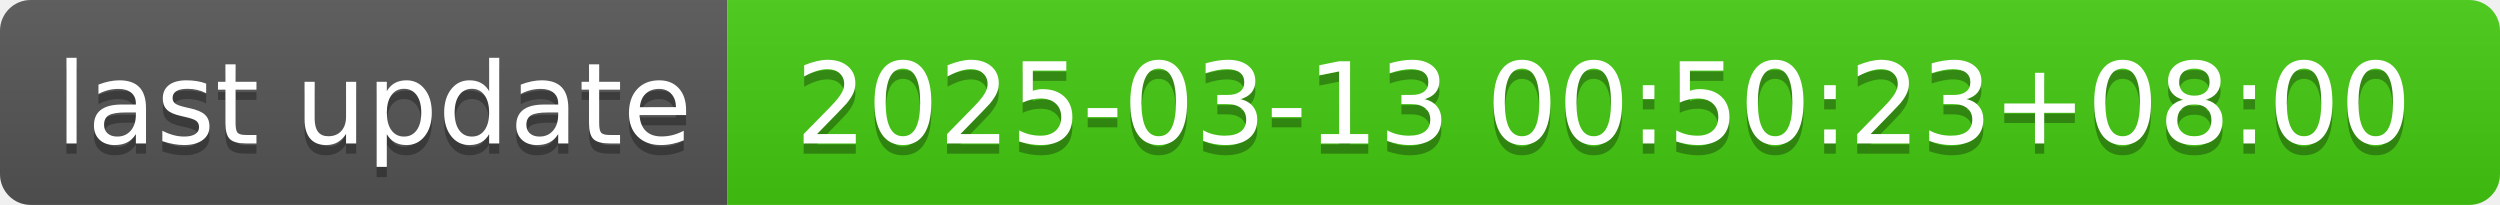
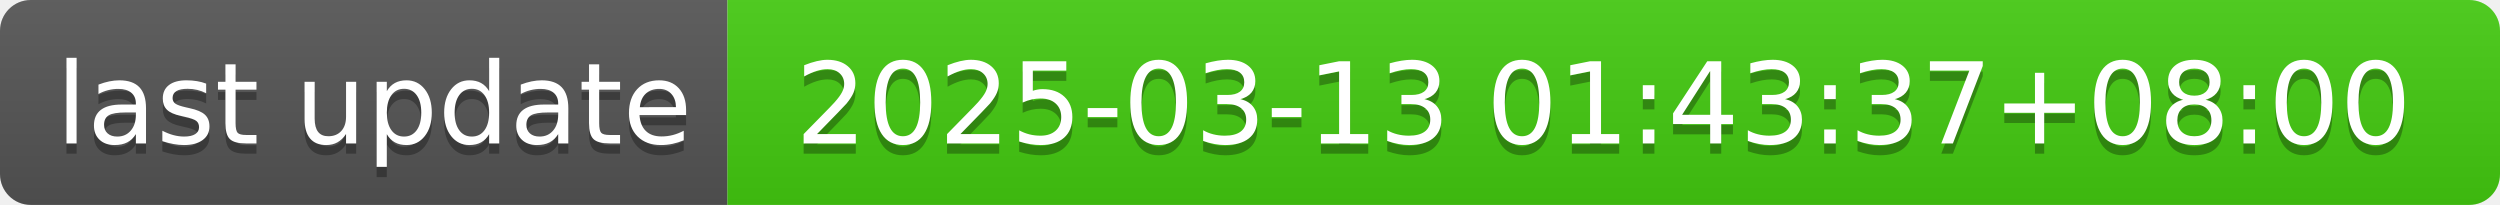
- <svg xmlns="http://www.w3.org/2000/svg" width="244" height="20" role="img" aria-label="last update: 2025-03-13 00:50:23+08:00">
+ <svg xmlns="http://www.w3.org/2000/svg" width="244" height="20" role="img" aria-label="last update: 2025-03-13 01:43:37+08:00">
  <linearGradient id="s" x2="0" y2="100%">
    <stop offset="0" stop-color="#bbb" stop-opacity=".1" />
    <stop offset="1" stop-opacity=".1" />
  </linearGradient>
  <clipPath id="r">
    <rect width="244" height="20" rx="3" fill="#fff" />
  </clipPath>
  <g clip-path="url(#r)">
    <rect width="71" height="20" fill="#555" />
    <rect x="71" width="173" height="20" fill="#4c1" />
    <rect width="244" height="20" fill="url(#s)" />
  </g>
  <g fill="#fff" text-anchor="middle" font-family="Verdana,Geneva,DejaVu Sans,sans-serif" text-rendering="geometricPrecision" font-size="110">
    <text aria-hidden="true" x="365" y="150" fill="#010101" fill-opacity=".3" transform="scale(.1)" textLength="610">last update</text>
    <text x="365" y="140" transform="scale(.1)" fill="#fff" textLength="610">last update</text>
-     <text aria-hidden="true" x="1565" y="150" fill="#010101" fill-opacity=".3" transform="scale(.1)" textLength="1630">2025-03-13 00:50:23+08:00</text>
-     <text x="1565" y="140" transform="scale(.1)" fill="#fff" textLength="1630">2025-03-13 00:50:23+08:00</text>
+     <text aria-hidden="true" x="1565" y="150" fill="#010101" fill-opacity=".3" transform="scale(.1)" textLength="1630">2025-03-13 01:43:37+08:00</text>
+     <text x="1565" y="140" transform="scale(.1)" fill="#fff" textLength="1630">2025-03-13 01:43:37+08:00</text>
  </g>
</svg>
